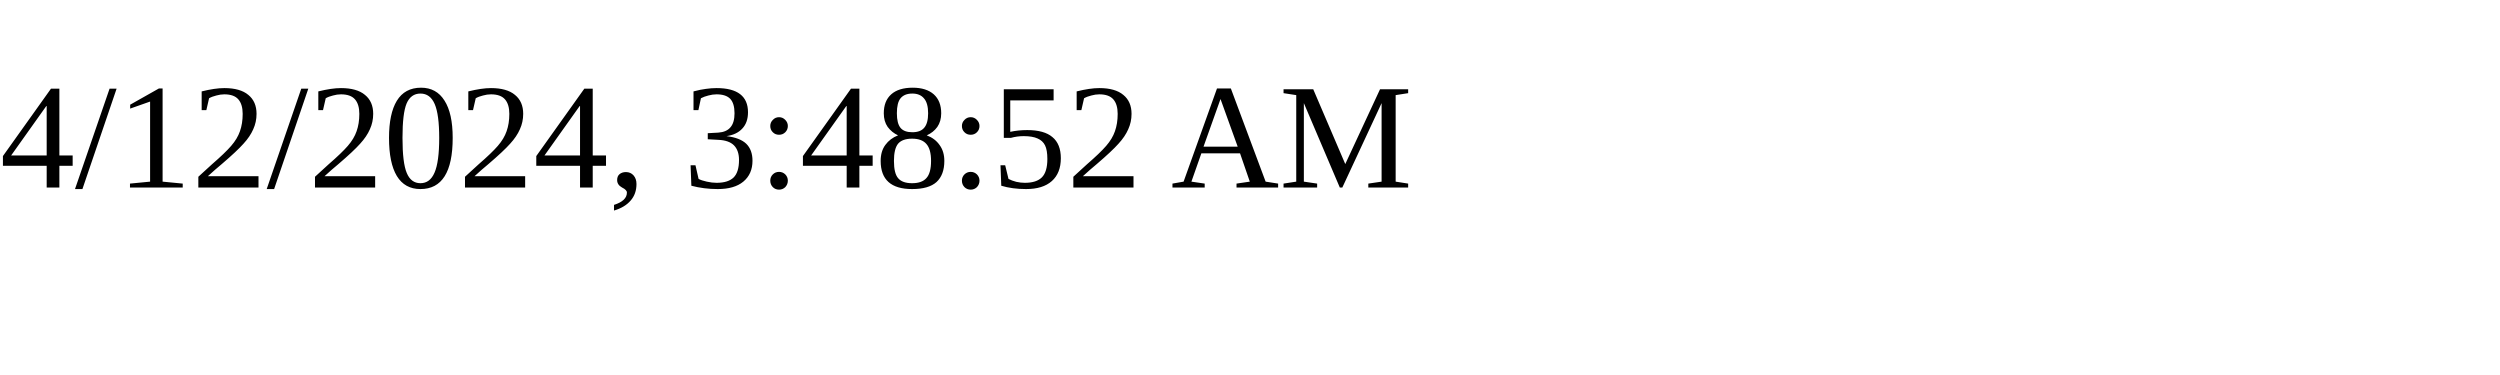
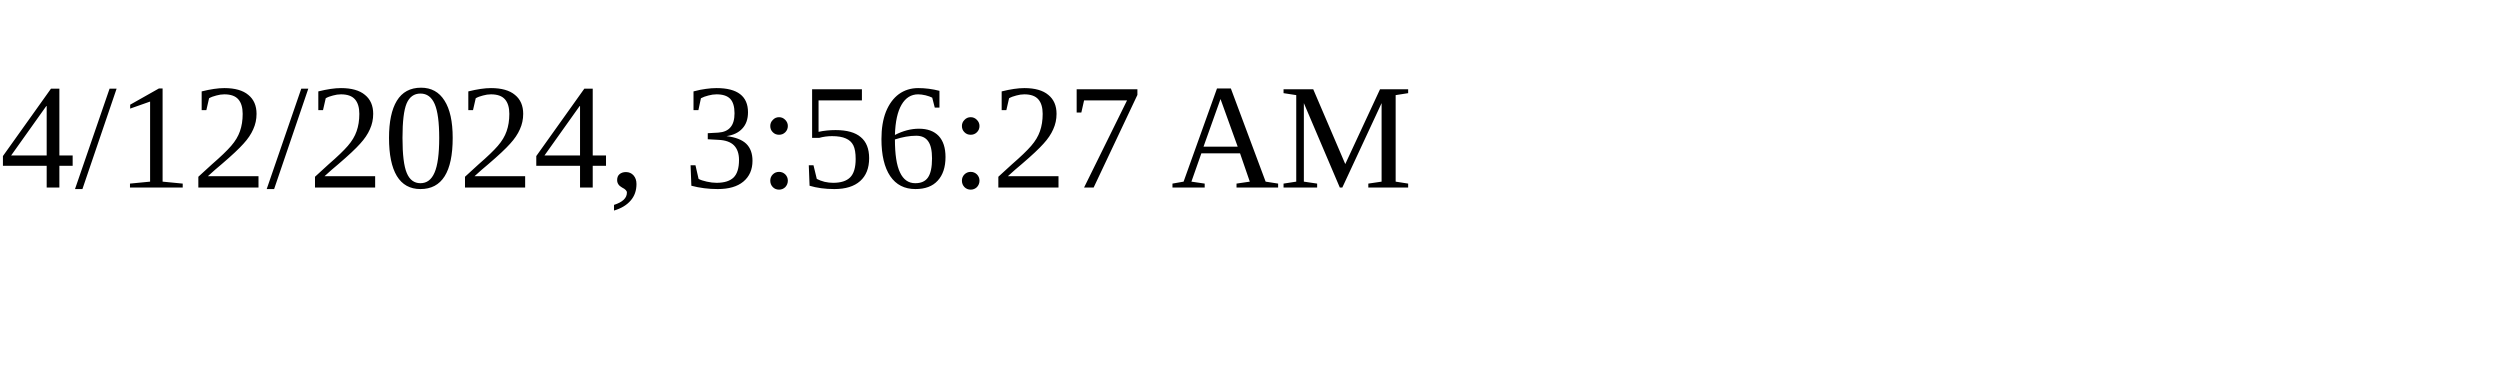
<svg xmlns="http://www.w3.org/2000/svg" height="30" width="200">
-   <text x="0" y="15">4/12/2024, 3:48:52 AM</text>
+   <text x="0" y="15">4/12/2024, 3:56:27 AM</text>
</svg>
